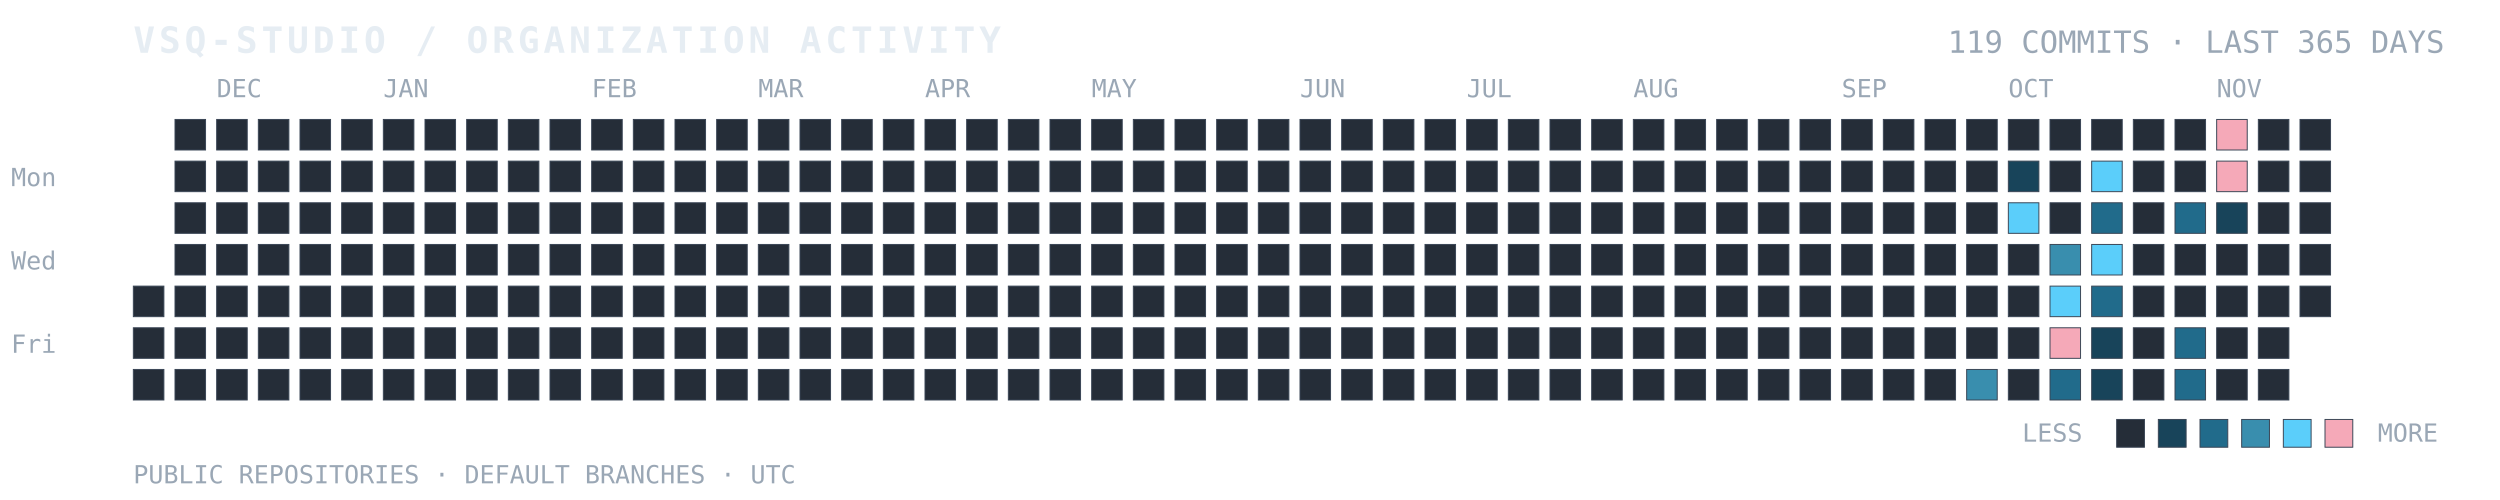
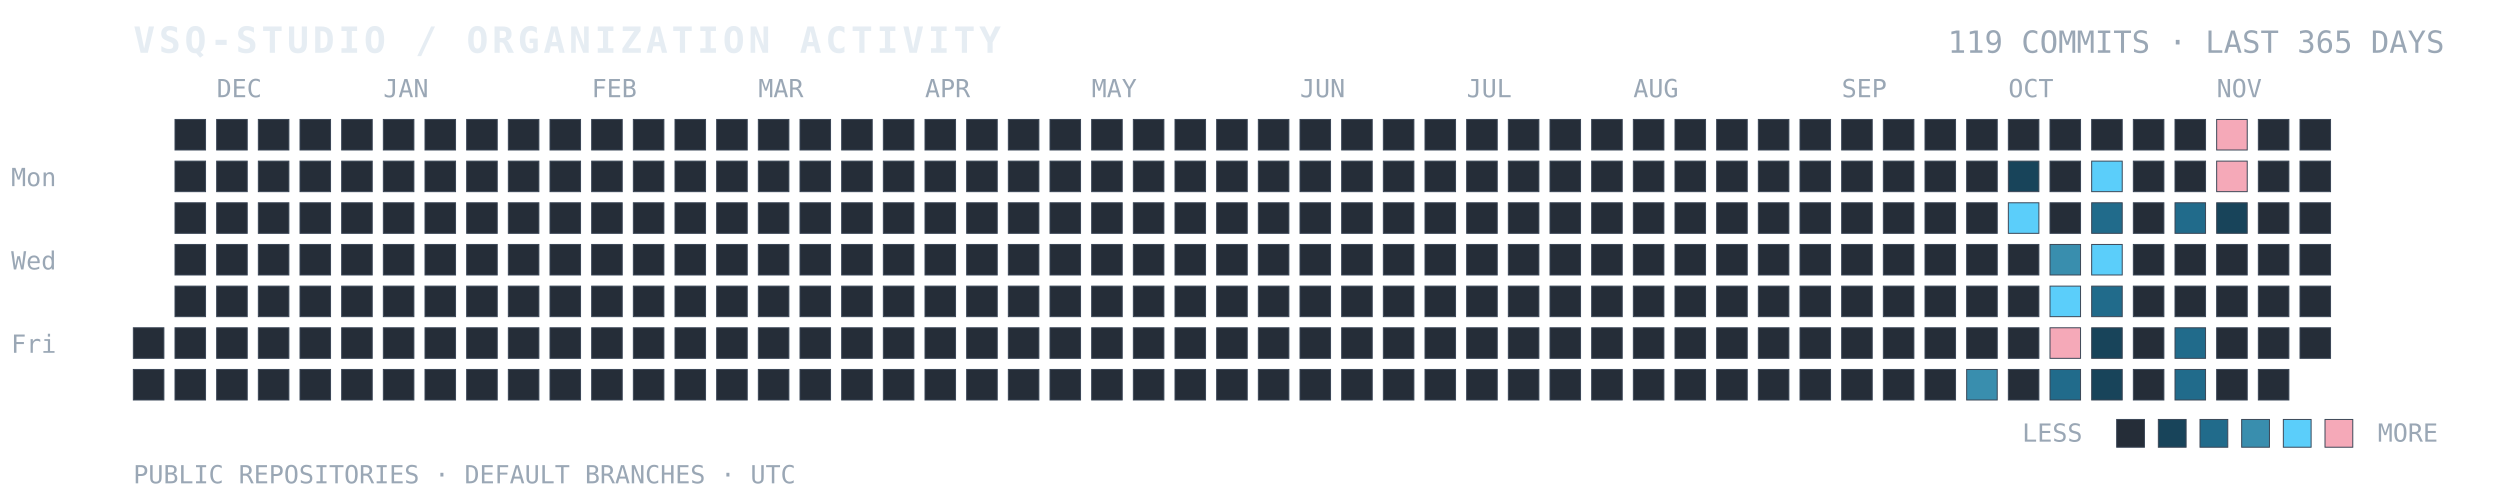
<svg xmlns="http://www.w3.org/2000/svg" width="100%" viewBox="0 0 900 180" role="img" aria-labelledby="title desc">
  <text x="48" y="19" fill="#E6EDF3" font-family="ui-monospace, SFMono-Regular, Consolas, monospace" font-size="13" font-weight="700" letter-spacing="1.4">VSQ-STUDIO / ORGANIZATION ACTIVITY</text>
  <text x="880" y="19" text-anchor="end" fill="#9AA7B5" font-family="ui-monospace, SFMono-Regular, Consolas, monospace" font-size="11">119 COMMITS · LAST 365 DAYS</text>
  <text x="4" y="67" fill="#9AA7B5" font-family="ui-monospace, monospace" font-size="9">Mon</text>
  <text x="4" y="97" fill="#9AA7B5" font-family="ui-monospace, monospace" font-size="9">Wed</text>
  <text x="4" y="127" fill="#9AA7B5" font-family="ui-monospace, monospace" font-size="9">Fri</text>
  <text x="78" y="35" fill="#9AA7B5" font-family="ui-monospace, monospace" font-size="9">DEC</text>
  <text x="138" y="35" fill="#9AA7B5" font-family="ui-monospace, monospace" font-size="9">JAN</text>
  <text x="213" y="35" fill="#9AA7B5" font-family="ui-monospace, monospace" font-size="9">FEB</text>
  <text x="273" y="35" fill="#9AA7B5" font-family="ui-monospace, monospace" font-size="9">MAR</text>
  <text x="333" y="35" fill="#9AA7B5" font-family="ui-monospace, monospace" font-size="9">APR</text>
  <text x="393" y="35" fill="#9AA7B5" font-family="ui-monospace, monospace" font-size="9">MAY</text>
  <text x="468" y="35" fill="#9AA7B5" font-family="ui-monospace, monospace" font-size="9">JUN</text>
  <text x="528" y="35" fill="#9AA7B5" font-family="ui-monospace, monospace" font-size="9">JUL</text>
  <text x="588" y="35" fill="#9AA7B5" font-family="ui-monospace, monospace" font-size="9">AUG</text>
  <text x="663" y="35" fill="#9AA7B5" font-family="ui-monospace, monospace" font-size="9">SEP</text>
  <text x="723" y="35" fill="#9AA7B5" font-family="ui-monospace, monospace" font-size="9">OCT</text>
  <text x="798" y="35" fill="#9AA7B5" font-family="ui-monospace, monospace" font-size="9">NOV</text>
-   <rect x="48" y="103" width="11" height="11" fill="#252D38" stroke="#384454" stroke-width="0.35" />
  <rect x="48" y="118" width="11" height="11" fill="#252D38" stroke="#384454" stroke-width="0.35" />
  <rect x="48" y="133" width="11" height="11" fill="#252D38" stroke="#384454" stroke-width="0.35" />
  <rect x="63" y="43" width="11" height="11" fill="#252D38" stroke="#384454" stroke-width="0.35" />
  <rect x="63" y="58" width="11" height="11" fill="#252D38" stroke="#384454" stroke-width="0.35" />
  <rect x="63" y="73" width="11" height="11" fill="#252D38" stroke="#384454" stroke-width="0.35" />
  <rect x="63" y="88" width="11" height="11" fill="#252D38" stroke="#384454" stroke-width="0.35" />
  <rect x="63" y="103" width="11" height="11" fill="#252D38" stroke="#384454" stroke-width="0.35" />
  <rect x="63" y="118" width="11" height="11" fill="#252D38" stroke="#384454" stroke-width="0.35" />
  <rect x="63" y="133" width="11" height="11" fill="#252D38" stroke="#384454" stroke-width="0.35" />
  <rect x="78" y="43" width="11" height="11" fill="#252D38" stroke="#384454" stroke-width="0.35" />
  <rect x="78" y="58" width="11" height="11" fill="#252D38" stroke="#384454" stroke-width="0.35" />
  <rect x="78" y="73" width="11" height="11" fill="#252D38" stroke="#384454" stroke-width="0.35" />
  <rect x="78" y="88" width="11" height="11" fill="#252D38" stroke="#384454" stroke-width="0.35" />
  <rect x="78" y="103" width="11" height="11" fill="#252D38" stroke="#384454" stroke-width="0.35" />
  <rect x="78" y="118" width="11" height="11" fill="#252D38" stroke="#384454" stroke-width="0.35" />
  <rect x="78" y="133" width="11" height="11" fill="#252D38" stroke="#384454" stroke-width="0.35" />
  <rect x="93" y="43" width="11" height="11" fill="#252D38" stroke="#384454" stroke-width="0.35" />
  <rect x="93" y="58" width="11" height="11" fill="#252D38" stroke="#384454" stroke-width="0.35" />
  <rect x="93" y="73" width="11" height="11" fill="#252D38" stroke="#384454" stroke-width="0.35" />
  <rect x="93" y="88" width="11" height="11" fill="#252D38" stroke="#384454" stroke-width="0.35" />
  <rect x="93" y="103" width="11" height="11" fill="#252D38" stroke="#384454" stroke-width="0.35" />
  <rect x="93" y="118" width="11" height="11" fill="#252D38" stroke="#384454" stroke-width="0.35" />
  <rect x="93" y="133" width="11" height="11" fill="#252D38" stroke="#384454" stroke-width="0.35" />
  <rect x="108" y="43" width="11" height="11" fill="#252D38" stroke="#384454" stroke-width="0.35" />
  <rect x="108" y="58" width="11" height="11" fill="#252D38" stroke="#384454" stroke-width="0.35" />
  <rect x="108" y="73" width="11" height="11" fill="#252D38" stroke="#384454" stroke-width="0.35" />
  <rect x="108" y="88" width="11" height="11" fill="#252D38" stroke="#384454" stroke-width="0.35" />
  <rect x="108" y="103" width="11" height="11" fill="#252D38" stroke="#384454" stroke-width="0.35" />
  <rect x="108" y="118" width="11" height="11" fill="#252D38" stroke="#384454" stroke-width="0.35" />
  <rect x="108" y="133" width="11" height="11" fill="#252D38" stroke="#384454" stroke-width="0.35" />
  <rect x="123" y="43" width="11" height="11" fill="#252D38" stroke="#384454" stroke-width="0.35" />
  <rect x="123" y="58" width="11" height="11" fill="#252D38" stroke="#384454" stroke-width="0.35" />
  <rect x="123" y="73" width="11" height="11" fill="#252D38" stroke="#384454" stroke-width="0.35" />
  <rect x="123" y="88" width="11" height="11" fill="#252D38" stroke="#384454" stroke-width="0.35" />
  <rect x="123" y="103" width="11" height="11" fill="#252D38" stroke="#384454" stroke-width="0.35" />
  <rect x="123" y="118" width="11" height="11" fill="#252D38" stroke="#384454" stroke-width="0.35" />
  <rect x="123" y="133" width="11" height="11" fill="#252D38" stroke="#384454" stroke-width="0.35" />
  <rect x="138" y="43" width="11" height="11" fill="#252D38" stroke="#384454" stroke-width="0.35" />
  <rect x="138" y="58" width="11" height="11" fill="#252D38" stroke="#384454" stroke-width="0.35" />
  <rect x="138" y="73" width="11" height="11" fill="#252D38" stroke="#384454" stroke-width="0.35" />
  <rect x="138" y="88" width="11" height="11" fill="#252D38" stroke="#384454" stroke-width="0.35" />
  <rect x="138" y="103" width="11" height="11" fill="#252D38" stroke="#384454" stroke-width="0.35" />
  <rect x="138" y="118" width="11" height="11" fill="#252D38" stroke="#384454" stroke-width="0.35" />
  <rect x="138" y="133" width="11" height="11" fill="#252D38" stroke="#384454" stroke-width="0.35" />
  <rect x="153" y="43" width="11" height="11" fill="#252D38" stroke="#384454" stroke-width="0.35" />
  <rect x="153" y="58" width="11" height="11" fill="#252D38" stroke="#384454" stroke-width="0.35" />
  <rect x="153" y="73" width="11" height="11" fill="#252D38" stroke="#384454" stroke-width="0.35" />
  <rect x="153" y="88" width="11" height="11" fill="#252D38" stroke="#384454" stroke-width="0.35" />
  <rect x="153" y="103" width="11" height="11" fill="#252D38" stroke="#384454" stroke-width="0.35" />
  <rect x="153" y="118" width="11" height="11" fill="#252D38" stroke="#384454" stroke-width="0.35" />
  <rect x="153" y="133" width="11" height="11" fill="#252D38" stroke="#384454" stroke-width="0.35" />
  <rect x="168" y="43" width="11" height="11" fill="#252D38" stroke="#384454" stroke-width="0.35" />
  <rect x="168" y="58" width="11" height="11" fill="#252D38" stroke="#384454" stroke-width="0.35" />
  <rect x="168" y="73" width="11" height="11" fill="#252D38" stroke="#384454" stroke-width="0.35" />
  <rect x="168" y="88" width="11" height="11" fill="#252D38" stroke="#384454" stroke-width="0.35" />
  <rect x="168" y="103" width="11" height="11" fill="#252D38" stroke="#384454" stroke-width="0.35" />
  <rect x="168" y="118" width="11" height="11" fill="#252D38" stroke="#384454" stroke-width="0.35" />
  <rect x="168" y="133" width="11" height="11" fill="#252D38" stroke="#384454" stroke-width="0.35" />
  <rect x="183" y="43" width="11" height="11" fill="#252D38" stroke="#384454" stroke-width="0.35" />
  <rect x="183" y="58" width="11" height="11" fill="#252D38" stroke="#384454" stroke-width="0.35" />
  <rect x="183" y="73" width="11" height="11" fill="#252D38" stroke="#384454" stroke-width="0.35" />
  <rect x="183" y="88" width="11" height="11" fill="#252D38" stroke="#384454" stroke-width="0.35" />
  <rect x="183" y="103" width="11" height="11" fill="#252D38" stroke="#384454" stroke-width="0.35" />
  <rect x="183" y="118" width="11" height="11" fill="#252D38" stroke="#384454" stroke-width="0.35" />
  <rect x="183" y="133" width="11" height="11" fill="#252D38" stroke="#384454" stroke-width="0.35" />
  <rect x="198" y="43" width="11" height="11" fill="#252D38" stroke="#384454" stroke-width="0.35" />
  <rect x="198" y="58" width="11" height="11" fill="#252D38" stroke="#384454" stroke-width="0.35" />
  <rect x="198" y="73" width="11" height="11" fill="#252D38" stroke="#384454" stroke-width="0.35" />
  <rect x="198" y="88" width="11" height="11" fill="#252D38" stroke="#384454" stroke-width="0.35" />
  <rect x="198" y="103" width="11" height="11" fill="#252D38" stroke="#384454" stroke-width="0.35" />
  <rect x="198" y="118" width="11" height="11" fill="#252D38" stroke="#384454" stroke-width="0.35" />
  <rect x="198" y="133" width="11" height="11" fill="#252D38" stroke="#384454" stroke-width="0.35" />
  <rect x="213" y="43" width="11" height="11" fill="#252D38" stroke="#384454" stroke-width="0.35" />
  <rect x="213" y="58" width="11" height="11" fill="#252D38" stroke="#384454" stroke-width="0.35" />
  <rect x="213" y="73" width="11" height="11" fill="#252D38" stroke="#384454" stroke-width="0.35" />
  <rect x="213" y="88" width="11" height="11" fill="#252D38" stroke="#384454" stroke-width="0.35" />
  <rect x="213" y="103" width="11" height="11" fill="#252D38" stroke="#384454" stroke-width="0.35" />
  <rect x="213" y="118" width="11" height="11" fill="#252D38" stroke="#384454" stroke-width="0.35" />
  <rect x="213" y="133" width="11" height="11" fill="#252D38" stroke="#384454" stroke-width="0.35" />
  <rect x="228" y="43" width="11" height="11" fill="#252D38" stroke="#384454" stroke-width="0.35" />
  <rect x="228" y="58" width="11" height="11" fill="#252D38" stroke="#384454" stroke-width="0.35" />
  <rect x="228" y="73" width="11" height="11" fill="#252D38" stroke="#384454" stroke-width="0.35" />
  <rect x="228" y="88" width="11" height="11" fill="#252D38" stroke="#384454" stroke-width="0.35" />
  <rect x="228" y="103" width="11" height="11" fill="#252D38" stroke="#384454" stroke-width="0.35" />
  <rect x="228" y="118" width="11" height="11" fill="#252D38" stroke="#384454" stroke-width="0.35" />
  <rect x="228" y="133" width="11" height="11" fill="#252D38" stroke="#384454" stroke-width="0.35" />
  <rect x="243" y="43" width="11" height="11" fill="#252D38" stroke="#384454" stroke-width="0.35" />
  <rect x="243" y="58" width="11" height="11" fill="#252D38" stroke="#384454" stroke-width="0.35" />
  <rect x="243" y="73" width="11" height="11" fill="#252D38" stroke="#384454" stroke-width="0.35" />
  <rect x="243" y="88" width="11" height="11" fill="#252D38" stroke="#384454" stroke-width="0.35" />
  <rect x="243" y="103" width="11" height="11" fill="#252D38" stroke="#384454" stroke-width="0.35" />
  <rect x="243" y="118" width="11" height="11" fill="#252D38" stroke="#384454" stroke-width="0.35" />
  <rect x="243" y="133" width="11" height="11" fill="#252D38" stroke="#384454" stroke-width="0.35" />
  <rect x="258" y="43" width="11" height="11" fill="#252D38" stroke="#384454" stroke-width="0.35" />
  <rect x="258" y="58" width="11" height="11" fill="#252D38" stroke="#384454" stroke-width="0.35" />
  <rect x="258" y="73" width="11" height="11" fill="#252D38" stroke="#384454" stroke-width="0.35" />
  <rect x="258" y="88" width="11" height="11" fill="#252D38" stroke="#384454" stroke-width="0.35" />
  <rect x="258" y="103" width="11" height="11" fill="#252D38" stroke="#384454" stroke-width="0.35" />
  <rect x="258" y="118" width="11" height="11" fill="#252D38" stroke="#384454" stroke-width="0.35" />
  <rect x="258" y="133" width="11" height="11" fill="#252D38" stroke="#384454" stroke-width="0.35" />
  <rect x="273" y="43" width="11" height="11" fill="#252D38" stroke="#384454" stroke-width="0.35" />
  <rect x="273" y="58" width="11" height="11" fill="#252D38" stroke="#384454" stroke-width="0.35" />
  <rect x="273" y="73" width="11" height="11" fill="#252D38" stroke="#384454" stroke-width="0.35" />
  <rect x="273" y="88" width="11" height="11" fill="#252D38" stroke="#384454" stroke-width="0.35" />
  <rect x="273" y="103" width="11" height="11" fill="#252D38" stroke="#384454" stroke-width="0.35" />
  <rect x="273" y="118" width="11" height="11" fill="#252D38" stroke="#384454" stroke-width="0.35" />
  <rect x="273" y="133" width="11" height="11" fill="#252D38" stroke="#384454" stroke-width="0.35" />
  <rect x="288" y="43" width="11" height="11" fill="#252D38" stroke="#384454" stroke-width="0.35" />
  <rect x="288" y="58" width="11" height="11" fill="#252D38" stroke="#384454" stroke-width="0.35" />
  <rect x="288" y="73" width="11" height="11" fill="#252D38" stroke="#384454" stroke-width="0.35" />
  <rect x="288" y="88" width="11" height="11" fill="#252D38" stroke="#384454" stroke-width="0.35" />
  <rect x="288" y="103" width="11" height="11" fill="#252D38" stroke="#384454" stroke-width="0.35" />
  <rect x="288" y="118" width="11" height="11" fill="#252D38" stroke="#384454" stroke-width="0.35" />
  <rect x="288" y="133" width="11" height="11" fill="#252D38" stroke="#384454" stroke-width="0.35" />
  <rect x="303" y="43" width="11" height="11" fill="#252D38" stroke="#384454" stroke-width="0.35" />
  <rect x="303" y="58" width="11" height="11" fill="#252D38" stroke="#384454" stroke-width="0.35" />
  <rect x="303" y="73" width="11" height="11" fill="#252D38" stroke="#384454" stroke-width="0.35" />
  <rect x="303" y="88" width="11" height="11" fill="#252D38" stroke="#384454" stroke-width="0.35" />
  <rect x="303" y="103" width="11" height="11" fill="#252D38" stroke="#384454" stroke-width="0.35" />
  <rect x="303" y="118" width="11" height="11" fill="#252D38" stroke="#384454" stroke-width="0.35" />
  <rect x="303" y="133" width="11" height="11" fill="#252D38" stroke="#384454" stroke-width="0.35" />
  <rect x="318" y="43" width="11" height="11" fill="#252D38" stroke="#384454" stroke-width="0.35" />
  <rect x="318" y="58" width="11" height="11" fill="#252D38" stroke="#384454" stroke-width="0.35" />
  <rect x="318" y="73" width="11" height="11" fill="#252D38" stroke="#384454" stroke-width="0.35" />
  <rect x="318" y="88" width="11" height="11" fill="#252D38" stroke="#384454" stroke-width="0.35" />
  <rect x="318" y="103" width="11" height="11" fill="#252D38" stroke="#384454" stroke-width="0.35" />
  <rect x="318" y="118" width="11" height="11" fill="#252D38" stroke="#384454" stroke-width="0.35" />
  <rect x="318" y="133" width="11" height="11" fill="#252D38" stroke="#384454" stroke-width="0.35" />
  <rect x="333" y="43" width="11" height="11" fill="#252D38" stroke="#384454" stroke-width="0.35" />
  <rect x="333" y="58" width="11" height="11" fill="#252D38" stroke="#384454" stroke-width="0.35" />
  <rect x="333" y="73" width="11" height="11" fill="#252D38" stroke="#384454" stroke-width="0.35" />
  <rect x="333" y="88" width="11" height="11" fill="#252D38" stroke="#384454" stroke-width="0.35" />
  <rect x="333" y="103" width="11" height="11" fill="#252D38" stroke="#384454" stroke-width="0.35" />
  <rect x="333" y="118" width="11" height="11" fill="#252D38" stroke="#384454" stroke-width="0.35" />
  <rect x="333" y="133" width="11" height="11" fill="#252D38" stroke="#384454" stroke-width="0.35" />
  <rect x="348" y="43" width="11" height="11" fill="#252D38" stroke="#384454" stroke-width="0.35" />
  <rect x="348" y="58" width="11" height="11" fill="#252D38" stroke="#384454" stroke-width="0.35" />
  <rect x="348" y="73" width="11" height="11" fill="#252D38" stroke="#384454" stroke-width="0.35" />
  <rect x="348" y="88" width="11" height="11" fill="#252D38" stroke="#384454" stroke-width="0.35" />
  <rect x="348" y="103" width="11" height="11" fill="#252D38" stroke="#384454" stroke-width="0.35" />
  <rect x="348" y="118" width="11" height="11" fill="#252D38" stroke="#384454" stroke-width="0.35" />
  <rect x="348" y="133" width="11" height="11" fill="#252D38" stroke="#384454" stroke-width="0.35" />
  <rect x="363" y="43" width="11" height="11" fill="#252D38" stroke="#384454" stroke-width="0.35" />
  <rect x="363" y="58" width="11" height="11" fill="#252D38" stroke="#384454" stroke-width="0.35" />
  <rect x="363" y="73" width="11" height="11" fill="#252D38" stroke="#384454" stroke-width="0.35" />
  <rect x="363" y="88" width="11" height="11" fill="#252D38" stroke="#384454" stroke-width="0.35" />
  <rect x="363" y="103" width="11" height="11" fill="#252D38" stroke="#384454" stroke-width="0.35" />
  <rect x="363" y="118" width="11" height="11" fill="#252D38" stroke="#384454" stroke-width="0.35" />
  <rect x="363" y="133" width="11" height="11" fill="#252D38" stroke="#384454" stroke-width="0.35" />
  <rect x="378" y="43" width="11" height="11" fill="#252D38" stroke="#384454" stroke-width="0.35" />
  <rect x="378" y="58" width="11" height="11" fill="#252D38" stroke="#384454" stroke-width="0.35" />
  <rect x="378" y="73" width="11" height="11" fill="#252D38" stroke="#384454" stroke-width="0.35" />
  <rect x="378" y="88" width="11" height="11" fill="#252D38" stroke="#384454" stroke-width="0.35" />
  <rect x="378" y="103" width="11" height="11" fill="#252D38" stroke="#384454" stroke-width="0.35" />
  <rect x="378" y="118" width="11" height="11" fill="#252D38" stroke="#384454" stroke-width="0.35" />
  <rect x="378" y="133" width="11" height="11" fill="#252D38" stroke="#384454" stroke-width="0.35" />
  <rect x="393" y="43" width="11" height="11" fill="#252D38" stroke="#384454" stroke-width="0.35" />
  <rect x="393" y="58" width="11" height="11" fill="#252D38" stroke="#384454" stroke-width="0.35" />
  <rect x="393" y="73" width="11" height="11" fill="#252D38" stroke="#384454" stroke-width="0.35" />
  <rect x="393" y="88" width="11" height="11" fill="#252D38" stroke="#384454" stroke-width="0.35" />
  <rect x="393" y="103" width="11" height="11" fill="#252D38" stroke="#384454" stroke-width="0.35" />
  <rect x="393" y="118" width="11" height="11" fill="#252D38" stroke="#384454" stroke-width="0.35" />
  <rect x="393" y="133" width="11" height="11" fill="#252D38" stroke="#384454" stroke-width="0.35" />
  <rect x="408" y="43" width="11" height="11" fill="#252D38" stroke="#384454" stroke-width="0.35" />
  <rect x="408" y="58" width="11" height="11" fill="#252D38" stroke="#384454" stroke-width="0.35" />
  <rect x="408" y="73" width="11" height="11" fill="#252D38" stroke="#384454" stroke-width="0.35" />
  <rect x="408" y="88" width="11" height="11" fill="#252D38" stroke="#384454" stroke-width="0.35" />
  <rect x="408" y="103" width="11" height="11" fill="#252D38" stroke="#384454" stroke-width="0.35" />
  <rect x="408" y="118" width="11" height="11" fill="#252D38" stroke="#384454" stroke-width="0.35" />
  <rect x="408" y="133" width="11" height="11" fill="#252D38" stroke="#384454" stroke-width="0.35" />
  <rect x="423" y="43" width="11" height="11" fill="#252D38" stroke="#384454" stroke-width="0.35" />
  <rect x="423" y="58" width="11" height="11" fill="#252D38" stroke="#384454" stroke-width="0.35" />
  <rect x="423" y="73" width="11" height="11" fill="#252D38" stroke="#384454" stroke-width="0.35" />
  <rect x="423" y="88" width="11" height="11" fill="#252D38" stroke="#384454" stroke-width="0.35" />
  <rect x="423" y="103" width="11" height="11" fill="#252D38" stroke="#384454" stroke-width="0.35" />
  <rect x="423" y="118" width="11" height="11" fill="#252D38" stroke="#384454" stroke-width="0.35" />
  <rect x="423" y="133" width="11" height="11" fill="#252D38" stroke="#384454" stroke-width="0.35" />
  <rect x="438" y="43" width="11" height="11" fill="#252D38" stroke="#384454" stroke-width="0.35" />
  <rect x="438" y="58" width="11" height="11" fill="#252D38" stroke="#384454" stroke-width="0.35" />
  <rect x="438" y="73" width="11" height="11" fill="#252D38" stroke="#384454" stroke-width="0.35" />
  <rect x="438" y="88" width="11" height="11" fill="#252D38" stroke="#384454" stroke-width="0.35" />
  <rect x="438" y="103" width="11" height="11" fill="#252D38" stroke="#384454" stroke-width="0.35" />
  <rect x="438" y="118" width="11" height="11" fill="#252D38" stroke="#384454" stroke-width="0.35" />
  <rect x="438" y="133" width="11" height="11" fill="#252D38" stroke="#384454" stroke-width="0.35" />
  <rect x="453" y="43" width="11" height="11" fill="#252D38" stroke="#384454" stroke-width="0.35" />
  <rect x="453" y="58" width="11" height="11" fill="#252D38" stroke="#384454" stroke-width="0.35" />
  <rect x="453" y="73" width="11" height="11" fill="#252D38" stroke="#384454" stroke-width="0.35" />
  <rect x="453" y="88" width="11" height="11" fill="#252D38" stroke="#384454" stroke-width="0.35" />
  <rect x="453" y="103" width="11" height="11" fill="#252D38" stroke="#384454" stroke-width="0.35" />
  <rect x="453" y="118" width="11" height="11" fill="#252D38" stroke="#384454" stroke-width="0.35" />
  <rect x="453" y="133" width="11" height="11" fill="#252D38" stroke="#384454" stroke-width="0.35" />
  <rect x="468" y="43" width="11" height="11" fill="#252D38" stroke="#384454" stroke-width="0.35" />
  <rect x="468" y="58" width="11" height="11" fill="#252D38" stroke="#384454" stroke-width="0.35" />
  <rect x="468" y="73" width="11" height="11" fill="#252D38" stroke="#384454" stroke-width="0.35" />
  <rect x="468" y="88" width="11" height="11" fill="#252D38" stroke="#384454" stroke-width="0.35" />
  <rect x="468" y="103" width="11" height="11" fill="#252D38" stroke="#384454" stroke-width="0.35" />
  <rect x="468" y="118" width="11" height="11" fill="#252D38" stroke="#384454" stroke-width="0.35" />
  <rect x="468" y="133" width="11" height="11" fill="#252D38" stroke="#384454" stroke-width="0.35" />
  <rect x="483" y="43" width="11" height="11" fill="#252D38" stroke="#384454" stroke-width="0.35" />
  <rect x="483" y="58" width="11" height="11" fill="#252D38" stroke="#384454" stroke-width="0.35" />
  <rect x="483" y="73" width="11" height="11" fill="#252D38" stroke="#384454" stroke-width="0.35" />
  <rect x="483" y="88" width="11" height="11" fill="#252D38" stroke="#384454" stroke-width="0.35" />
  <rect x="483" y="103" width="11" height="11" fill="#252D38" stroke="#384454" stroke-width="0.35" />
  <rect x="483" y="118" width="11" height="11" fill="#252D38" stroke="#384454" stroke-width="0.35" />
  <rect x="483" y="133" width="11" height="11" fill="#252D38" stroke="#384454" stroke-width="0.35" />
  <rect x="498" y="43" width="11" height="11" fill="#252D38" stroke="#384454" stroke-width="0.35" />
  <rect x="498" y="58" width="11" height="11" fill="#252D38" stroke="#384454" stroke-width="0.35" />
  <rect x="498" y="73" width="11" height="11" fill="#252D38" stroke="#384454" stroke-width="0.35" />
  <rect x="498" y="88" width="11" height="11" fill="#252D38" stroke="#384454" stroke-width="0.35" />
  <rect x="498" y="103" width="11" height="11" fill="#252D38" stroke="#384454" stroke-width="0.35" />
  <rect x="498" y="118" width="11" height="11" fill="#252D38" stroke="#384454" stroke-width="0.35" />
  <rect x="498" y="133" width="11" height="11" fill="#252D38" stroke="#384454" stroke-width="0.35" />
  <rect x="513" y="43" width="11" height="11" fill="#252D38" stroke="#384454" stroke-width="0.35" />
  <rect x="513" y="58" width="11" height="11" fill="#252D38" stroke="#384454" stroke-width="0.35" />
  <rect x="513" y="73" width="11" height="11" fill="#252D38" stroke="#384454" stroke-width="0.35" />
  <rect x="513" y="88" width="11" height="11" fill="#252D38" stroke="#384454" stroke-width="0.35" />
  <rect x="513" y="103" width="11" height="11" fill="#252D38" stroke="#384454" stroke-width="0.35" />
  <rect x="513" y="118" width="11" height="11" fill="#252D38" stroke="#384454" stroke-width="0.35" />
  <rect x="513" y="133" width="11" height="11" fill="#252D38" stroke="#384454" stroke-width="0.35" />
  <rect x="528" y="43" width="11" height="11" fill="#252D38" stroke="#384454" stroke-width="0.35" />
  <rect x="528" y="58" width="11" height="11" fill="#252D38" stroke="#384454" stroke-width="0.35" />
  <rect x="528" y="73" width="11" height="11" fill="#252D38" stroke="#384454" stroke-width="0.35" />
  <rect x="528" y="88" width="11" height="11" fill="#252D38" stroke="#384454" stroke-width="0.35" />
  <rect x="528" y="103" width="11" height="11" fill="#252D38" stroke="#384454" stroke-width="0.35" />
  <rect x="528" y="118" width="11" height="11" fill="#252D38" stroke="#384454" stroke-width="0.35" />
  <rect x="528" y="133" width="11" height="11" fill="#252D38" stroke="#384454" stroke-width="0.35" />
  <rect x="543" y="43" width="11" height="11" fill="#252D38" stroke="#384454" stroke-width="0.35" />
  <rect x="543" y="58" width="11" height="11" fill="#252D38" stroke="#384454" stroke-width="0.35" />
  <rect x="543" y="73" width="11" height="11" fill="#252D38" stroke="#384454" stroke-width="0.35" />
  <rect x="543" y="88" width="11" height="11" fill="#252D38" stroke="#384454" stroke-width="0.35" />
  <rect x="543" y="103" width="11" height="11" fill="#252D38" stroke="#384454" stroke-width="0.35" />
  <rect x="543" y="118" width="11" height="11" fill="#252D38" stroke="#384454" stroke-width="0.35" />
  <rect x="543" y="133" width="11" height="11" fill="#252D38" stroke="#384454" stroke-width="0.35" />
  <rect x="558" y="43" width="11" height="11" fill="#252D38" stroke="#384454" stroke-width="0.35" />
  <rect x="558" y="58" width="11" height="11" fill="#252D38" stroke="#384454" stroke-width="0.35" />
  <rect x="558" y="73" width="11" height="11" fill="#252D38" stroke="#384454" stroke-width="0.35" />
  <rect x="558" y="88" width="11" height="11" fill="#252D38" stroke="#384454" stroke-width="0.35" />
  <rect x="558" y="103" width="11" height="11" fill="#252D38" stroke="#384454" stroke-width="0.35" />
  <rect x="558" y="118" width="11" height="11" fill="#252D38" stroke="#384454" stroke-width="0.35" />
  <rect x="558" y="133" width="11" height="11" fill="#252D38" stroke="#384454" stroke-width="0.35" />
  <rect x="573" y="43" width="11" height="11" fill="#252D38" stroke="#384454" stroke-width="0.35" />
  <rect x="573" y="58" width="11" height="11" fill="#252D38" stroke="#384454" stroke-width="0.35" />
  <rect x="573" y="73" width="11" height="11" fill="#252D38" stroke="#384454" stroke-width="0.35" />
  <rect x="573" y="88" width="11" height="11" fill="#252D38" stroke="#384454" stroke-width="0.35" />
  <rect x="573" y="103" width="11" height="11" fill="#252D38" stroke="#384454" stroke-width="0.35" />
  <rect x="573" y="118" width="11" height="11" fill="#252D38" stroke="#384454" stroke-width="0.35" />
  <rect x="573" y="133" width="11" height="11" fill="#252D38" stroke="#384454" stroke-width="0.35" />
  <rect x="588" y="43" width="11" height="11" fill="#252D38" stroke="#384454" stroke-width="0.35" />
  <rect x="588" y="58" width="11" height="11" fill="#252D38" stroke="#384454" stroke-width="0.35" />
  <rect x="588" y="73" width="11" height="11" fill="#252D38" stroke="#384454" stroke-width="0.35" />
  <rect x="588" y="88" width="11" height="11" fill="#252D38" stroke="#384454" stroke-width="0.35" />
  <rect x="588" y="103" width="11" height="11" fill="#252D38" stroke="#384454" stroke-width="0.35" />
  <rect x="588" y="118" width="11" height="11" fill="#252D38" stroke="#384454" stroke-width="0.35" />
  <rect x="588" y="133" width="11" height="11" fill="#252D38" stroke="#384454" stroke-width="0.35" />
  <rect x="603" y="43" width="11" height="11" fill="#252D38" stroke="#384454" stroke-width="0.35" />
  <rect x="603" y="58" width="11" height="11" fill="#252D38" stroke="#384454" stroke-width="0.35" />
  <rect x="603" y="73" width="11" height="11" fill="#252D38" stroke="#384454" stroke-width="0.35" />
  <rect x="603" y="88" width="11" height="11" fill="#252D38" stroke="#384454" stroke-width="0.35" />
  <rect x="603" y="103" width="11" height="11" fill="#252D38" stroke="#384454" stroke-width="0.35" />
  <rect x="603" y="118" width="11" height="11" fill="#252D38" stroke="#384454" stroke-width="0.35" />
  <rect x="603" y="133" width="11" height="11" fill="#252D38" stroke="#384454" stroke-width="0.35" />
  <rect x="618" y="43" width="11" height="11" fill="#252D38" stroke="#384454" stroke-width="0.35" />
  <rect x="618" y="58" width="11" height="11" fill="#252D38" stroke="#384454" stroke-width="0.35" />
  <rect x="618" y="73" width="11" height="11" fill="#252D38" stroke="#384454" stroke-width="0.35" />
  <rect x="618" y="88" width="11" height="11" fill="#252D38" stroke="#384454" stroke-width="0.35" />
  <rect x="618" y="103" width="11" height="11" fill="#252D38" stroke="#384454" stroke-width="0.35" />
  <rect x="618" y="118" width="11" height="11" fill="#252D38" stroke="#384454" stroke-width="0.35" />
  <rect x="618" y="133" width="11" height="11" fill="#252D38" stroke="#384454" stroke-width="0.35" />
  <rect x="633" y="43" width="11" height="11" fill="#252D38" stroke="#384454" stroke-width="0.35" />
  <rect x="633" y="58" width="11" height="11" fill="#252D38" stroke="#384454" stroke-width="0.35" />
  <rect x="633" y="73" width="11" height="11" fill="#252D38" stroke="#384454" stroke-width="0.35" />
  <rect x="633" y="88" width="11" height="11" fill="#252D38" stroke="#384454" stroke-width="0.35" />
  <rect x="633" y="103" width="11" height="11" fill="#252D38" stroke="#384454" stroke-width="0.35" />
  <rect x="633" y="118" width="11" height="11" fill="#252D38" stroke="#384454" stroke-width="0.35" />
  <rect x="633" y="133" width="11" height="11" fill="#252D38" stroke="#384454" stroke-width="0.35" />
  <rect x="648" y="43" width="11" height="11" fill="#252D38" stroke="#384454" stroke-width="0.35" />
  <rect x="648" y="58" width="11" height="11" fill="#252D38" stroke="#384454" stroke-width="0.35" />
  <rect x="648" y="73" width="11" height="11" fill="#252D38" stroke="#384454" stroke-width="0.35" />
  <rect x="648" y="88" width="11" height="11" fill="#252D38" stroke="#384454" stroke-width="0.35" />
  <rect x="648" y="103" width="11" height="11" fill="#252D38" stroke="#384454" stroke-width="0.35" />
  <rect x="648" y="118" width="11" height="11" fill="#252D38" stroke="#384454" stroke-width="0.35" />
  <rect x="648" y="133" width="11" height="11" fill="#252D38" stroke="#384454" stroke-width="0.35" />
  <rect x="663" y="43" width="11" height="11" fill="#252D38" stroke="#384454" stroke-width="0.35" />
  <rect x="663" y="58" width="11" height="11" fill="#252D38" stroke="#384454" stroke-width="0.35" />
  <rect x="663" y="73" width="11" height="11" fill="#252D38" stroke="#384454" stroke-width="0.35" />
  <rect x="663" y="88" width="11" height="11" fill="#252D38" stroke="#384454" stroke-width="0.35" />
  <rect x="663" y="103" width="11" height="11" fill="#252D38" stroke="#384454" stroke-width="0.35" />
  <rect x="663" y="118" width="11" height="11" fill="#252D38" stroke="#384454" stroke-width="0.35" />
  <rect x="663" y="133" width="11" height="11" fill="#252D38" stroke="#384454" stroke-width="0.35" />
  <rect x="678" y="43" width="11" height="11" fill="#252D38" stroke="#384454" stroke-width="0.35" />
  <rect x="678" y="58" width="11" height="11" fill="#252D38" stroke="#384454" stroke-width="0.35" />
  <rect x="678" y="73" width="11" height="11" fill="#252D38" stroke="#384454" stroke-width="0.35" />
  <rect x="678" y="88" width="11" height="11" fill="#252D38" stroke="#384454" stroke-width="0.35" />
  <rect x="678" y="103" width="11" height="11" fill="#252D38" stroke="#384454" stroke-width="0.35" />
  <rect x="678" y="118" width="11" height="11" fill="#252D38" stroke="#384454" stroke-width="0.35" />
  <rect x="678" y="133" width="11" height="11" fill="#252D38" stroke="#384454" stroke-width="0.35" />
  <rect x="693" y="43" width="11" height="11" fill="#252D38" stroke="#384454" stroke-width="0.35" />
  <rect x="693" y="58" width="11" height="11" fill="#252D38" stroke="#384454" stroke-width="0.35" />
  <rect x="693" y="73" width="11" height="11" fill="#252D38" stroke="#384454" stroke-width="0.35" />
  <rect x="693" y="88" width="11" height="11" fill="#252D38" stroke="#384454" stroke-width="0.35" />
  <rect x="693" y="103" width="11" height="11" fill="#252D38" stroke="#384454" stroke-width="0.35" />
  <rect x="693" y="118" width="11" height="11" fill="#252D38" stroke="#384454" stroke-width="0.35" />
  <rect x="693" y="133" width="11" height="11" fill="#252D38" stroke="#384454" stroke-width="0.35" />
  <rect x="708" y="43" width="11" height="11" fill="#252D38" stroke="#384454" stroke-width="0.35" />
  <rect x="708" y="58" width="11" height="11" fill="#252D38" stroke="#384454" stroke-width="0.35" />
  <rect x="708" y="73" width="11" height="11" fill="#252D38" stroke="#384454" stroke-width="0.35" />
  <rect x="708" y="88" width="11" height="11" fill="#252D38" stroke="#384454" stroke-width="0.35" />
  <rect x="708" y="103" width="11" height="11" fill="#252D38" stroke="#384454" stroke-width="0.35" />
  <rect x="708" y="118" width="11" height="11" fill="#252D38" stroke="#384454" stroke-width="0.35" />
  <rect x="708" y="133" width="11" height="11" fill="#398EAE" stroke="#384454" stroke-width="0.35" />
  <rect x="723" y="43" width="11" height="11" fill="#252D38" stroke="#384454" stroke-width="0.35" />
  <rect x="723" y="58" width="11" height="11" fill="#18445A" stroke="#384454" stroke-width="0.35" />
  <rect x="723" y="73" width="11" height="11" fill="#5BCEFA" stroke="#384454" stroke-width="0.35" />
  <rect x="723" y="88" width="11" height="11" fill="#252D38" stroke="#384454" stroke-width="0.35" />
  <rect x="723" y="103" width="11" height="11" fill="#252D38" stroke="#384454" stroke-width="0.35" />
  <rect x="723" y="118" width="11" height="11" fill="#252D38" stroke="#384454" stroke-width="0.35" />
  <rect x="723" y="133" width="11" height="11" fill="#252D38" stroke="#384454" stroke-width="0.35" />
  <rect x="738" y="43" width="11" height="11" fill="#252D38" stroke="#384454" stroke-width="0.35" />
  <rect x="738" y="58" width="11" height="11" fill="#252D38" stroke="#384454" stroke-width="0.35" />
  <rect x="738" y="73" width="11" height="11" fill="#252D38" stroke="#384454" stroke-width="0.35" />
  <rect x="738" y="88" width="11" height="11" fill="#398EAE" stroke="#384454" stroke-width="0.35" />
  <rect x="738" y="103" width="11" height="11" fill="#5BCEFA" stroke="#384454" stroke-width="0.35" />
  <rect x="738" y="118" width="11" height="11" fill="#F5A9B8" stroke="#384454" stroke-width="0.35" />
  <rect x="738" y="133" width="11" height="11" fill="#216B8B" stroke="#384454" stroke-width="0.35" />
  <rect x="753" y="43" width="11" height="11" fill="#252D38" stroke="#384454" stroke-width="0.35" />
  <rect x="753" y="58" width="11" height="11" fill="#5BCEFA" stroke="#384454" stroke-width="0.35" />
  <rect x="753" y="73" width="11" height="11" fill="#216B8B" stroke="#384454" stroke-width="0.35" />
  <rect x="753" y="88" width="11" height="11" fill="#5BCEFA" stroke="#384454" stroke-width="0.35" />
  <rect x="753" y="103" width="11" height="11" fill="#216B8B" stroke="#384454" stroke-width="0.35" />
  <rect x="753" y="118" width="11" height="11" fill="#18445A" stroke="#384454" stroke-width="0.35" />
  <rect x="753" y="133" width="11" height="11" fill="#18445A" stroke="#384454" stroke-width="0.35" />
  <rect x="768" y="43" width="11" height="11" fill="#252D38" stroke="#384454" stroke-width="0.35" />
  <rect x="768" y="58" width="11" height="11" fill="#252D38" stroke="#384454" stroke-width="0.35" />
  <rect x="768" y="73" width="11" height="11" fill="#252D38" stroke="#384454" stroke-width="0.35" />
  <rect x="768" y="88" width="11" height="11" fill="#252D38" stroke="#384454" stroke-width="0.35" />
  <rect x="768" y="103" width="11" height="11" fill="#252D38" stroke="#384454" stroke-width="0.35" />
  <rect x="768" y="118" width="11" height="11" fill="#252D38" stroke="#384454" stroke-width="0.35" />
  <rect x="768" y="133" width="11" height="11" fill="#252D38" stroke="#384454" stroke-width="0.35" />
  <rect x="783" y="43" width="11" height="11" fill="#252D38" stroke="#384454" stroke-width="0.35" />
  <rect x="783" y="58" width="11" height="11" fill="#252D38" stroke="#384454" stroke-width="0.35" />
  <rect x="783" y="73" width="11" height="11" fill="#216B8B" stroke="#384454" stroke-width="0.35" />
  <rect x="783" y="88" width="11" height="11" fill="#252D38" stroke="#384454" stroke-width="0.35" />
  <rect x="783" y="103" width="11" height="11" fill="#252D38" stroke="#384454" stroke-width="0.35" />
  <rect x="783" y="118" width="11" height="11" fill="#216B8B" stroke="#384454" stroke-width="0.35" />
  <rect x="783" y="133" width="11" height="11" fill="#216B8B" stroke="#384454" stroke-width="0.35" />
  <rect x="798" y="43" width="11" height="11" fill="#F5A9B8" stroke="#384454" stroke-width="0.35" />
  <rect x="798" y="58" width="11" height="11" fill="#F5A9B8" stroke="#384454" stroke-width="0.35" />
  <rect x="798" y="73" width="11" height="11" fill="#18445A" stroke="#384454" stroke-width="0.35" />
  <rect x="798" y="88" width="11" height="11" fill="#252D38" stroke="#384454" stroke-width="0.35" />
  <rect x="798" y="103" width="11" height="11" fill="#252D38" stroke="#384454" stroke-width="0.35" />
  <rect x="798" y="118" width="11" height="11" fill="#252D38" stroke="#384454" stroke-width="0.35" />
  <rect x="798" y="133" width="11" height="11" fill="#252D38" stroke="#384454" stroke-width="0.35" />
  <rect x="813" y="43" width="11" height="11" fill="#252D38" stroke="#384454" stroke-width="0.35" />
  <rect x="813" y="58" width="11" height="11" fill="#252D38" stroke="#384454" stroke-width="0.35" />
  <rect x="813" y="73" width="11" height="11" fill="#252D38" stroke="#384454" stroke-width="0.35" />
  <rect x="813" y="88" width="11" height="11" fill="#252D38" stroke="#384454" stroke-width="0.35" />
  <rect x="813" y="103" width="11" height="11" fill="#252D38" stroke="#384454" stroke-width="0.35" />
  <rect x="813" y="118" width="11" height="11" fill="#252D38" stroke="#384454" stroke-width="0.35" />
  <rect x="813" y="133" width="11" height="11" fill="#252D38" stroke="#384454" stroke-width="0.35" />
  <rect x="828" y="43" width="11" height="11" fill="#252D38" stroke="#384454" stroke-width="0.35" />
  <rect x="828" y="58" width="11" height="11" fill="#252D38" stroke="#384454" stroke-width="0.35" />
  <rect x="828" y="73" width="11" height="11" fill="#252D38" stroke="#384454" stroke-width="0.35" />
  <rect x="828" y="88" width="11" height="11" fill="#252D38" stroke="#384454" stroke-width="0.35" />
  <rect x="828" y="103" width="11" height="11" fill="#252D38" stroke="#384454" stroke-width="0.35" />
+   <rect x="828" y="118" width="11" height="11" fill="#252D38" stroke="#384454" stroke-width="0.35" />
  <text x="728" y="159" fill="#9AA7B5" font-family="ui-monospace, monospace" font-size="9">LESS</text>
  <rect x="762" y="151" width="10" height="10" fill="#252D38" stroke="#384454" stroke-width="0.35" />
  <rect x="777" y="151" width="10" height="10" fill="#18445A" stroke="#384454" stroke-width="0.35" />
  <rect x="792" y="151" width="10" height="10" fill="#216B8B" stroke="#384454" stroke-width="0.35" />
  <rect x="807" y="151" width="10" height="10" fill="#398EAE" stroke="#384454" stroke-width="0.35" />
  <rect x="822" y="151" width="10" height="10" fill="#5BCEFA" stroke="#384454" stroke-width="0.35" />
  <rect x="837" y="151" width="10" height="10" fill="#F5A9B8" stroke="#384454" stroke-width="0.35" />
  <text x="856" y="159" fill="#9AA7B5" font-family="ui-monospace, monospace" font-size="9">MORE</text>
  <text x="48" y="174" fill="#9AA7B5" font-family="ui-monospace, monospace" font-size="9">PUBLIC REPOSITORIES · DEFAULT BRANCHES · UTC</text>
</svg>
